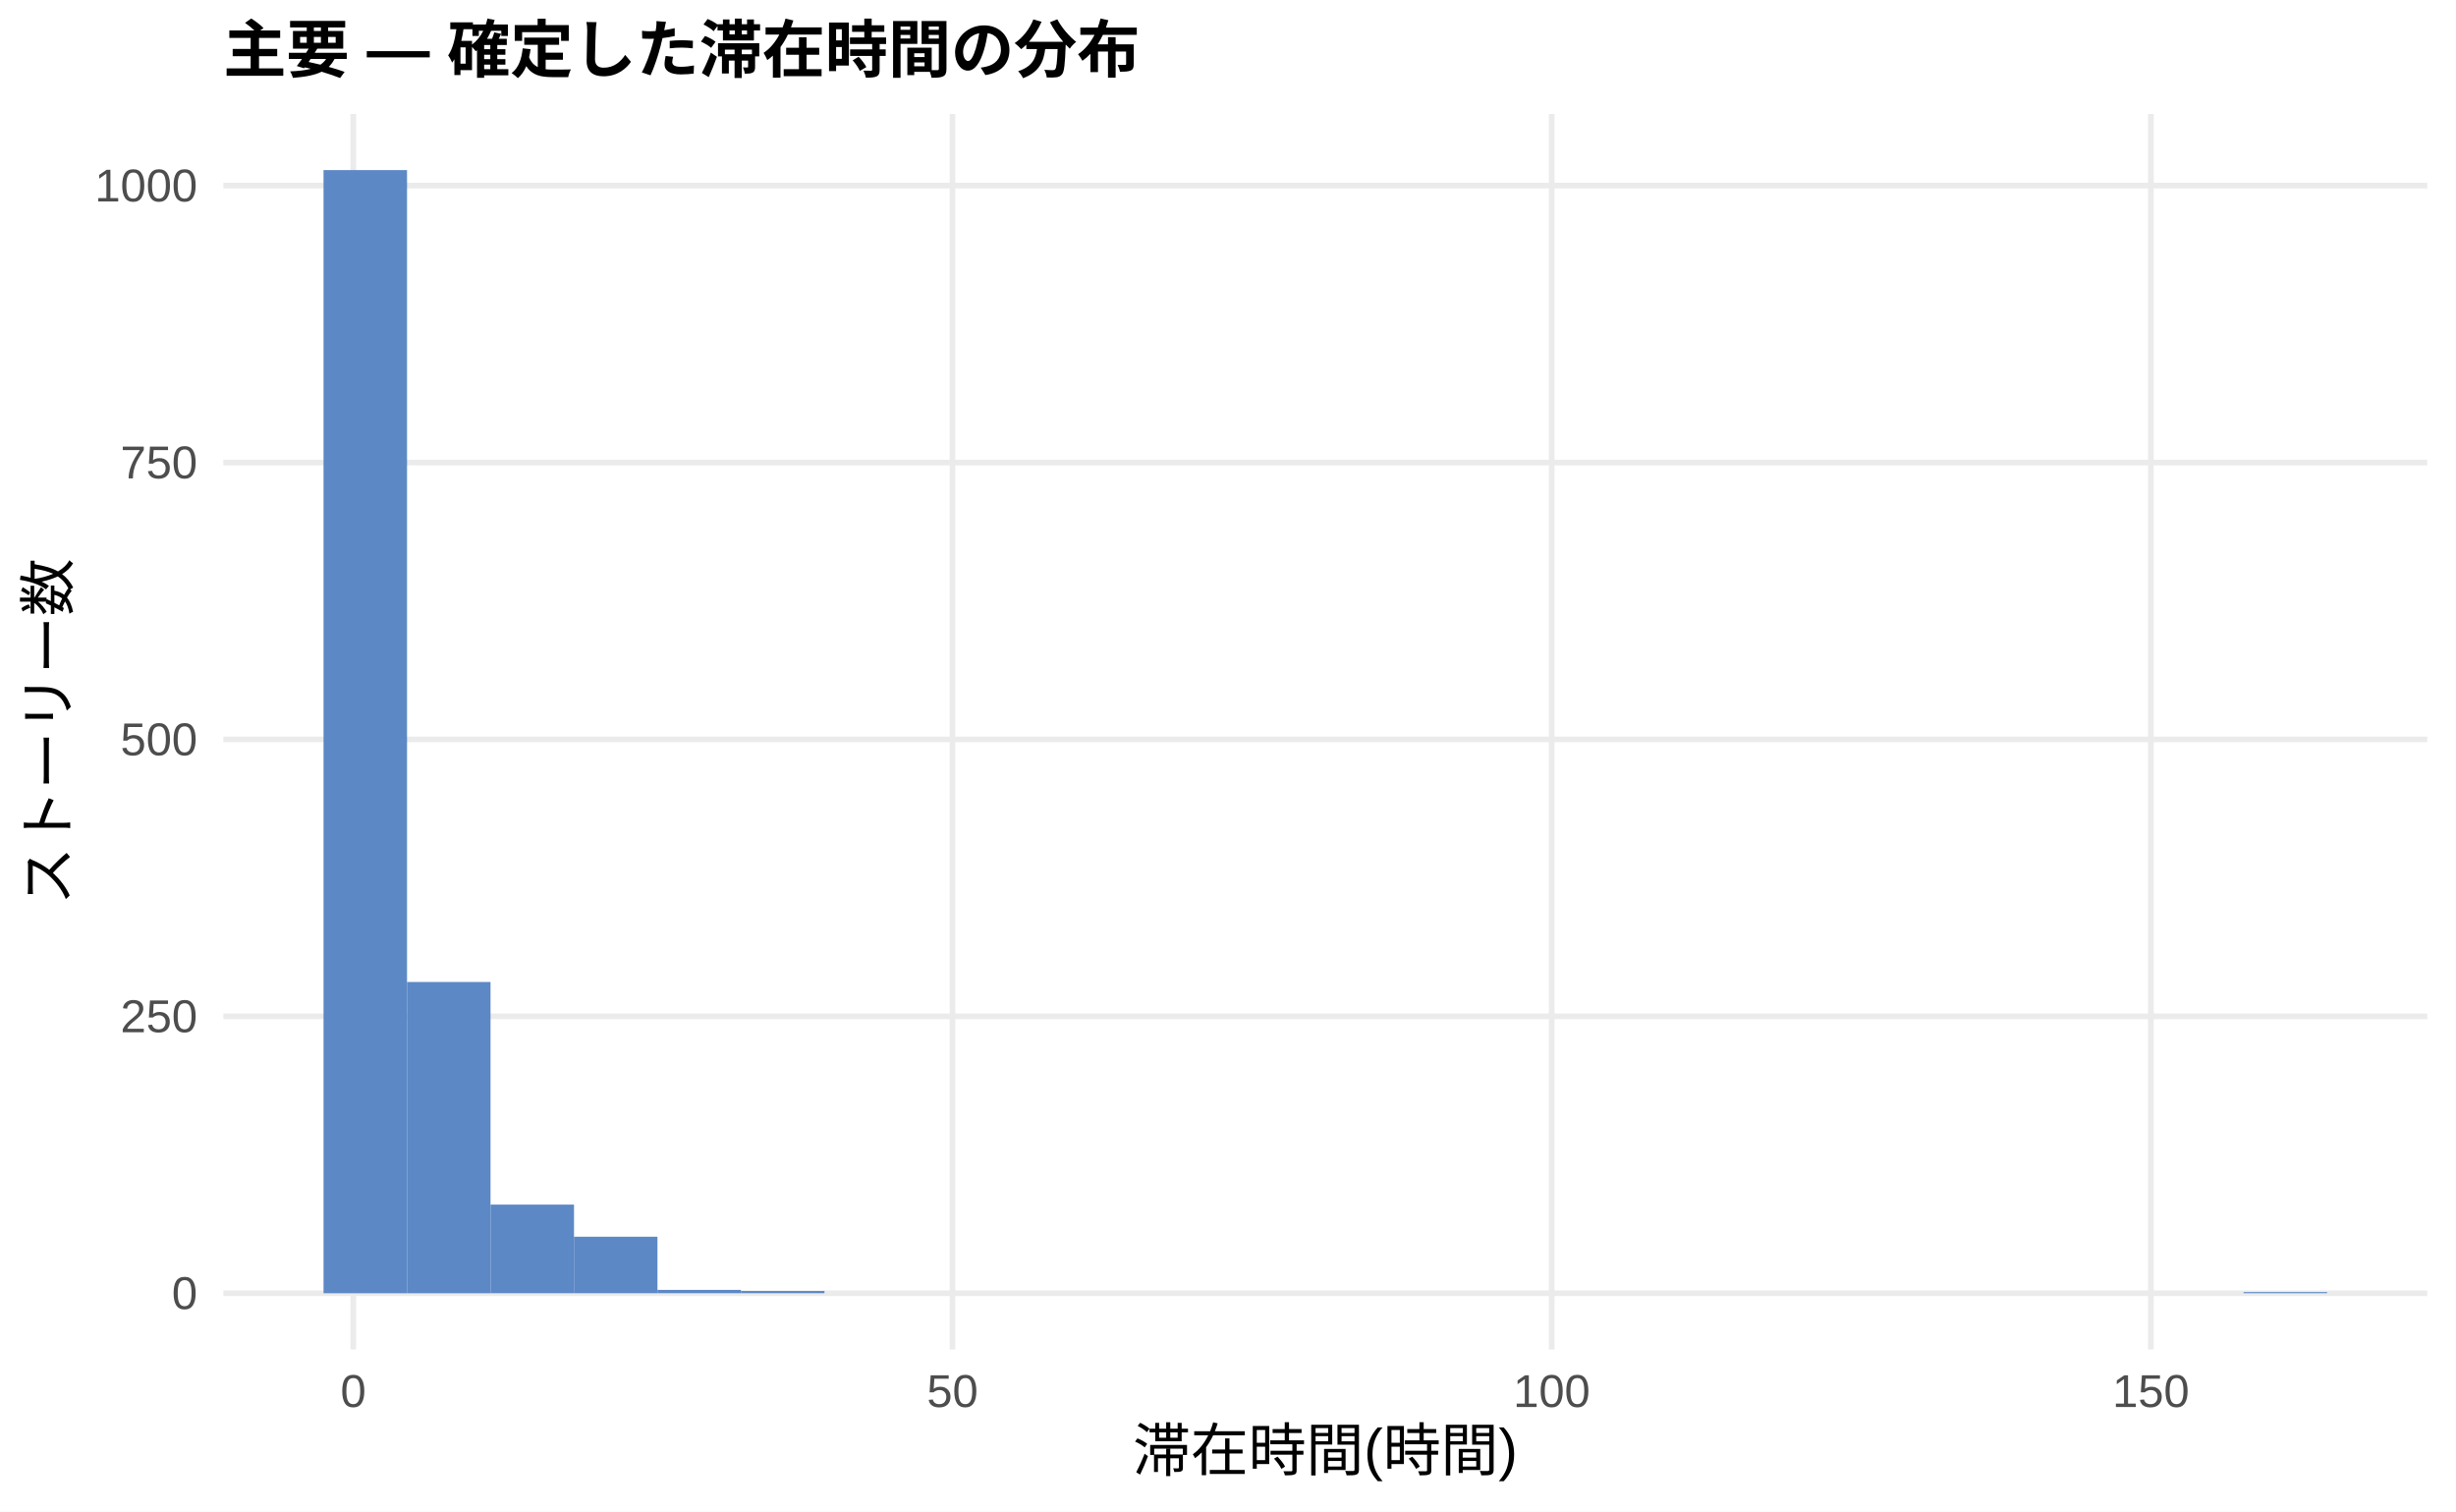
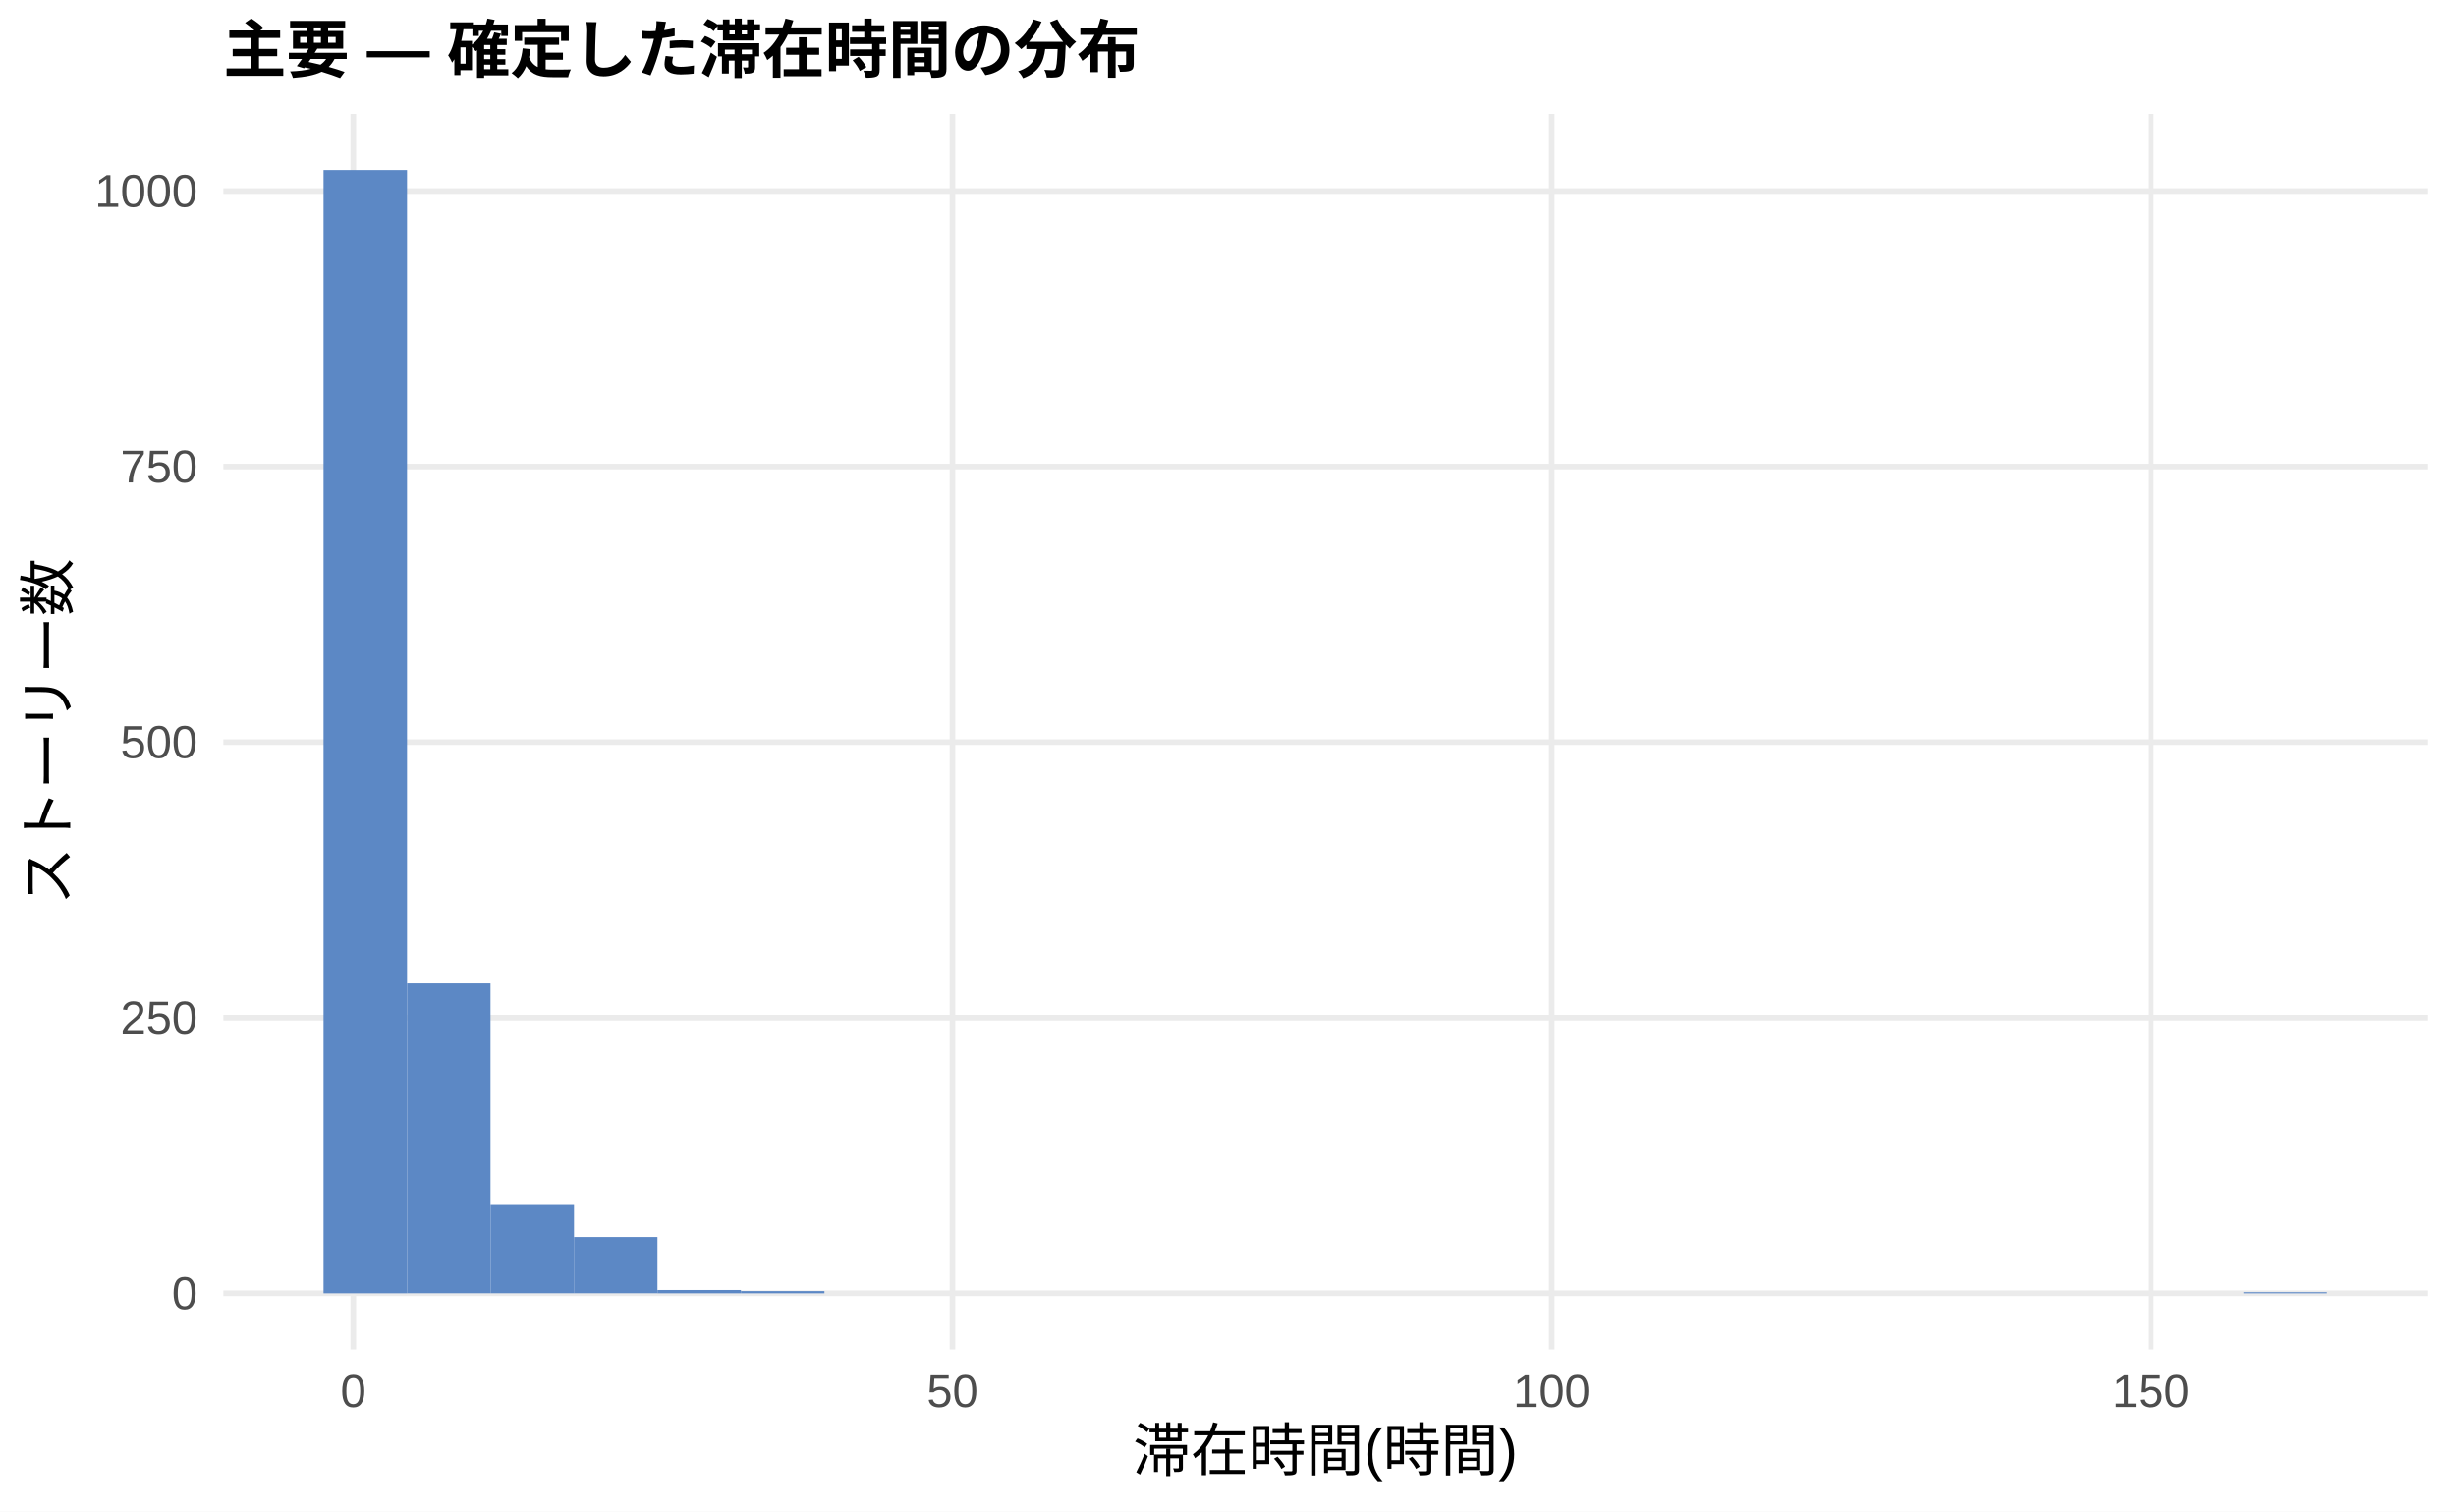
<svg xmlns="http://www.w3.org/2000/svg" width="468.00pt" height="288.00pt" viewBox="0 0 468.00 288.00">
  <g class="svglite">
    <defs>
      <style type="text/css">
    .svglite line, .svglite polyline, .svglite polygon, .svglite path, .svglite rect, .svglite circle {
      fill: none;
      stroke: #000000;
      stroke-linecap: round;
      stroke-linejoin: round;
      stroke-miterlimit: 10.00;
    }
    .svglite text {
      white-space: pre;
    }
    .svglite g.glyphgroup path {
      fill: inherit;
      stroke: none;
    }
  </style>
    </defs>
    <rect width="100%" height="100%" style="stroke: none; fill: #FFFFFF;" />
    <defs>
      <clipPath id="cpMC4wMHw0NjguMDB8MC4wMHwyODguMDA=">
        <rect x="0.00" y="0.00" width="468.00" height="288.00" />
      </clipPath>
    </defs>
    <g clip-path="url(#cpMC4wMHw0NjguMDB8MC4wMHwyODguMDA=)">
      <rect x="0.00" y="0.00" width="468.00" height="288.00" style="stroke-width: 1.07; stroke: none; fill: #FFFFFF;" />
    </g>
    <defs>
      <clipPath id="cpNDIuNTZ8NDYyLjUyfDIxLjcxfDI1Ny4xMg==">
        <rect x="42.56" y="21.71" width="419.96" height="235.41" />
      </clipPath>
    </defs>
    <g clip-path="url(#cpNDIuNTZ8NDYyLjUyfDIxLjcxfDI1Ny4xMg==)">
      <polyline points="42.56,246.42 462.52,246.42 " style="stroke-width: 1.07; stroke: #EBEBEB; stroke-linecap: butt;" />
-       <polyline points="42.56,193.65 462.52,193.65 " style="stroke-width: 1.07; stroke: #EBEBEB; stroke-linecap: butt;" />
-       <polyline points="42.56,140.89 462.52,140.89 " style="stroke-width: 1.07; stroke: #EBEBEB; stroke-linecap: butt;" />
-       <polyline points="42.56,88.13 462.52,88.13 " style="stroke-width: 1.07; stroke: #EBEBEB; stroke-linecap: butt;" />
-       <polyline points="42.56,35.36 462.52,35.36 " style="stroke-width: 1.07; stroke: #EBEBEB; stroke-linecap: butt;" />
+       <polyline points="42.56,193.91 462.52,193.91 " style="stroke-width: 1.07; stroke: #EBEBEB; stroke-linecap: butt;" />
+       <polyline points="42.56,141.41 462.52,141.41 " style="stroke-width: 1.07; stroke: #EBEBEB; stroke-linecap: butt;" />
+       <polyline points="42.56,88.90 462.52,88.90 " style="stroke-width: 1.07; stroke: #EBEBEB; stroke-linecap: butt;" />
+       <polyline points="42.56,36.40 462.52,36.40 " style="stroke-width: 1.07; stroke: #EBEBEB; stroke-linecap: butt;" />
      <polyline points="67.32,257.12 67.32,21.71 " style="stroke-width: 1.07; stroke: #EBEBEB; stroke-linecap: butt;" />
      <polyline points="181.50,257.12 181.50,21.71 " style="stroke-width: 1.07; stroke: #EBEBEB; stroke-linecap: butt;" />
      <polyline points="295.68,257.12 295.68,21.71 " style="stroke-width: 1.07; stroke: #EBEBEB; stroke-linecap: butt;" />
      <polyline points="409.86,257.12 409.86,21.71 " style="stroke-width: 1.07; stroke: #EBEBEB; stroke-linecap: butt;" />
      <rect x="61.65" y="32.41" width="15.91" height="214.01" style="stroke-width: 1.07; stroke: none; stroke-linecap: butt; stroke-linejoin: miter; fill: #5C88C5;" />
-       <rect x="77.56" y="187.11" width="15.91" height="59.31" style="stroke-width: 1.07; stroke: none; stroke-linecap: butt; stroke-linejoin: miter; fill: #5C88C5;" />
-       <rect x="93.47" y="229.53" width="15.91" height="16.88" style="stroke-width: 1.07; stroke: none; stroke-linecap: butt; stroke-linejoin: miter; fill: #5C88C5;" />
-       <rect x="109.37" y="235.65" width="15.91" height="10.76" style="stroke-width: 1.07; stroke: none; stroke-linecap: butt; stroke-linejoin: miter; fill: #5C88C5;" />
-       <rect x="125.28" y="245.78" width="15.91" height="0.63" style="stroke-width: 1.07; stroke: none; stroke-linecap: butt; stroke-linejoin: miter; fill: #5C88C5;" />
-       <rect x="141.19" y="245.99" width="15.91" height="0.42" style="stroke-width: 1.07; stroke: none; stroke-linecap: butt; stroke-linejoin: miter; fill: #5C88C5;" />
+       <rect x="77.56" y="187.40" width="15.91" height="59.01" style="stroke-width: 1.07; stroke: none; stroke-linecap: butt; stroke-linejoin: miter; fill: #5C88C5;" />
+       <rect x="93.47" y="229.61" width="15.91" height="16.80" style="stroke-width: 1.07; stroke: none; stroke-linecap: butt; stroke-linejoin: miter; fill: #5C88C5;" />
+       <rect x="109.37" y="235.70" width="15.91" height="10.71" style="stroke-width: 1.07; stroke: none; stroke-linecap: butt; stroke-linejoin: miter; fill: #5C88C5;" />
+       <rect x="125.28" y="245.79" width="15.91" height="0.63" style="stroke-width: 1.07; stroke: none; stroke-linecap: butt; stroke-linejoin: miter; fill: #5C88C5;" />
+       <rect x="141.19" y="246.00" width="15.91" height="0.42" style="stroke-width: 1.07; stroke: none; stroke-linecap: butt; stroke-linejoin: miter; fill: #5C88C5;" />
      <rect x="157.10" y="246.42" width="15.91" height="0.00" style="stroke-width: 1.07; stroke: none; stroke-linecap: butt; stroke-linejoin: miter; fill: #5C88C5;" />
      <rect x="173.00" y="246.42" width="15.91" height="0.00" style="stroke-width: 1.07; stroke: none; stroke-linecap: butt; stroke-linejoin: miter; fill: #5C88C5;" />
      <rect x="188.91" y="246.42" width="15.91" height="0.00" style="stroke-width: 1.07; stroke: none; stroke-linecap: butt; stroke-linejoin: miter; fill: #5C88C5;" />
      <rect x="204.82" y="246.42" width="15.91" height="0.00" style="stroke-width: 1.07; stroke: none; stroke-linecap: butt; stroke-linejoin: miter; fill: #5C88C5;" />
      <rect x="220.73" y="246.42" width="15.91" height="0.00" style="stroke-width: 1.07; stroke: none; stroke-linecap: butt; stroke-linejoin: miter; fill: #5C88C5;" />
      <rect x="236.63" y="246.42" width="15.91" height="0.00" style="stroke-width: 1.07; stroke: none; stroke-linecap: butt; stroke-linejoin: miter; fill: #5C88C5;" />
      <rect x="252.54" y="246.42" width="15.91" height="0.00" style="stroke-width: 1.07; stroke: none; stroke-linecap: butt; stroke-linejoin: miter; fill: #5C88C5;" />
      <rect x="268.45" y="246.42" width="15.91" height="0.00" style="stroke-width: 1.07; stroke: none; stroke-linecap: butt; stroke-linejoin: miter; fill: #5C88C5;" />
      <rect x="284.36" y="246.42" width="15.91" height="0.00" style="stroke-width: 1.07; stroke: none; stroke-linecap: butt; stroke-linejoin: miter; fill: #5C88C5;" />
      <rect x="300.26" y="246.42" width="15.91" height="0.00" style="stroke-width: 1.07; stroke: none; stroke-linecap: butt; stroke-linejoin: miter; fill: #5C88C5;" />
      <rect x="316.17" y="246.42" width="15.91" height="0.00" style="stroke-width: 1.07; stroke: none; stroke-linecap: butt; stroke-linejoin: miter; fill: #5C88C5;" />
      <rect x="332.08" y="246.42" width="15.91" height="0.00" style="stroke-width: 1.07; stroke: none; stroke-linecap: butt; stroke-linejoin: miter; fill: #5C88C5;" />
      <rect x="347.99" y="246.42" width="15.91" height="0.00" style="stroke-width: 1.07; stroke: none; stroke-linecap: butt; stroke-linejoin: miter; fill: #5C88C5;" />
      <rect x="363.89" y="246.42" width="15.91" height="0.00" style="stroke-width: 1.07; stroke: none; stroke-linecap: butt; stroke-linejoin: miter; fill: #5C88C5;" />
      <rect x="379.80" y="246.42" width="15.91" height="0.00" style="stroke-width: 1.07; stroke: none; stroke-linecap: butt; stroke-linejoin: miter; fill: #5C88C5;" />
      <rect x="395.71" y="246.42" width="15.91" height="0.00" style="stroke-width: 1.07; stroke: none; stroke-linecap: butt; stroke-linejoin: miter; fill: #5C88C5;" />
      <rect x="411.62" y="246.42" width="15.91" height="0.00" style="stroke-width: 1.07; stroke: none; stroke-linecap: butt; stroke-linejoin: miter; fill: #5C88C5;" />
-       <rect x="427.52" y="246.20" width="15.91" height="0.21" style="stroke-width: 1.07; stroke: none; stroke-linecap: butt; stroke-linejoin: miter; fill: #5C88C5;" />
+       <rect x="427.52" y="246.21" width="15.91" height="0.21" style="stroke-width: 1.07; stroke: none; stroke-linecap: butt; stroke-linejoin: miter; fill: #5C88C5;" />
    </g>
    <g clip-path="url(#cpMC4wMHw0NjguMDB8MC4wMHwyODguMDA=)">
      <text x="37.63" y="249.44" text-anchor="end" style="font-size: 8.80px;fill: #4D4D4D; font-family: &quot;Liberation Sans&quot;;" textLength="4.89px" lengthAdjust="spacingAndGlyphs">0</text>
-       <text x="37.63" y="196.68" text-anchor="end" style="font-size: 8.80px;fill: #4D4D4D; font-family: &quot;Liberation Sans&quot;;" textLength="14.67px" lengthAdjust="spacingAndGlyphs">250</text>
-       <text x="37.63" y="143.92" text-anchor="end" style="font-size: 8.80px;fill: #4D4D4D; font-family: &quot;Liberation Sans&quot;;" textLength="14.67px" lengthAdjust="spacingAndGlyphs">500</text>
-       <text x="37.63" y="91.15" text-anchor="end" style="font-size: 8.80px;fill: #4D4D4D; font-family: &quot;Liberation Sans&quot;;" textLength="14.67px" lengthAdjust="spacingAndGlyphs">750</text>
-       <text x="37.63" y="38.39" text-anchor="end" style="font-size: 8.80px;fill: #4D4D4D; font-family: &quot;Liberation Sans&quot;;" textLength="19.56px" lengthAdjust="spacingAndGlyphs">1000</text>
+       <text x="37.63" y="196.94" text-anchor="end" style="font-size: 8.80px;fill: #4D4D4D; font-family: &quot;Liberation Sans&quot;;" textLength="14.67px" lengthAdjust="spacingAndGlyphs">250</text>
+       <text x="37.63" y="144.43" text-anchor="end" style="font-size: 8.80px;fill: #4D4D4D; font-family: &quot;Liberation Sans&quot;;" textLength="14.67px" lengthAdjust="spacingAndGlyphs">500</text>
+       <text x="37.63" y="91.93" text-anchor="end" style="font-size: 8.80px;fill: #4D4D4D; font-family: &quot;Liberation Sans&quot;;" textLength="14.67px" lengthAdjust="spacingAndGlyphs">750</text>
+       <text x="37.63" y="39.43" text-anchor="end" style="font-size: 8.80px;fill: #4D4D4D; font-family: &quot;Liberation Sans&quot;;" textLength="19.56px" lengthAdjust="spacingAndGlyphs">1000</text>
      <text x="67.32" y="268.10" text-anchor="middle" style="font-size: 8.80px;fill: #4D4D4D; font-family: &quot;Liberation Sans&quot;;" textLength="4.89px" lengthAdjust="spacingAndGlyphs">0</text>
      <text x="181.50" y="268.10" text-anchor="middle" style="font-size: 8.80px;fill: #4D4D4D; font-family: &quot;Liberation Sans&quot;;" textLength="9.78px" lengthAdjust="spacingAndGlyphs">50</text>
      <text x="295.68" y="268.10" text-anchor="middle" style="font-size: 8.80px;fill: #4D4D4D; font-family: &quot;Liberation Sans&quot;;" textLength="14.67px" lengthAdjust="spacingAndGlyphs">100</text>
      <text x="409.86" y="268.10" text-anchor="middle" style="font-size: 8.80px;fill: #4D4D4D; font-family: &quot;Liberation Sans&quot;;" textLength="14.67px" lengthAdjust="spacingAndGlyphs">150</text>
      <text x="252.54" y="280.24" text-anchor="middle" style="font-size: 11.00px; font-family: &quot;Liberation Sans&quot;;" textLength="73.31px" lengthAdjust="spacingAndGlyphs">滞在時間(時間)</text>
      <text transform="translate(13.05,139.41) rotate(-90)" text-anchor="middle" style="font-size: 11.00px; font-family: &quot;Liberation Sans&quot;;" textLength="66.00px" lengthAdjust="spacingAndGlyphs">ストーリー数</text>
      <text x="42.56" y="13.74" style="font-size: 12.00px; font-weight: bold; font-family: &quot;Liberation Sans&quot;;" textLength="174.66px" lengthAdjust="spacingAndGlyphs">主要 — 確定した滞在時間の分布</text>
    </g>
  </g>
</svg>
